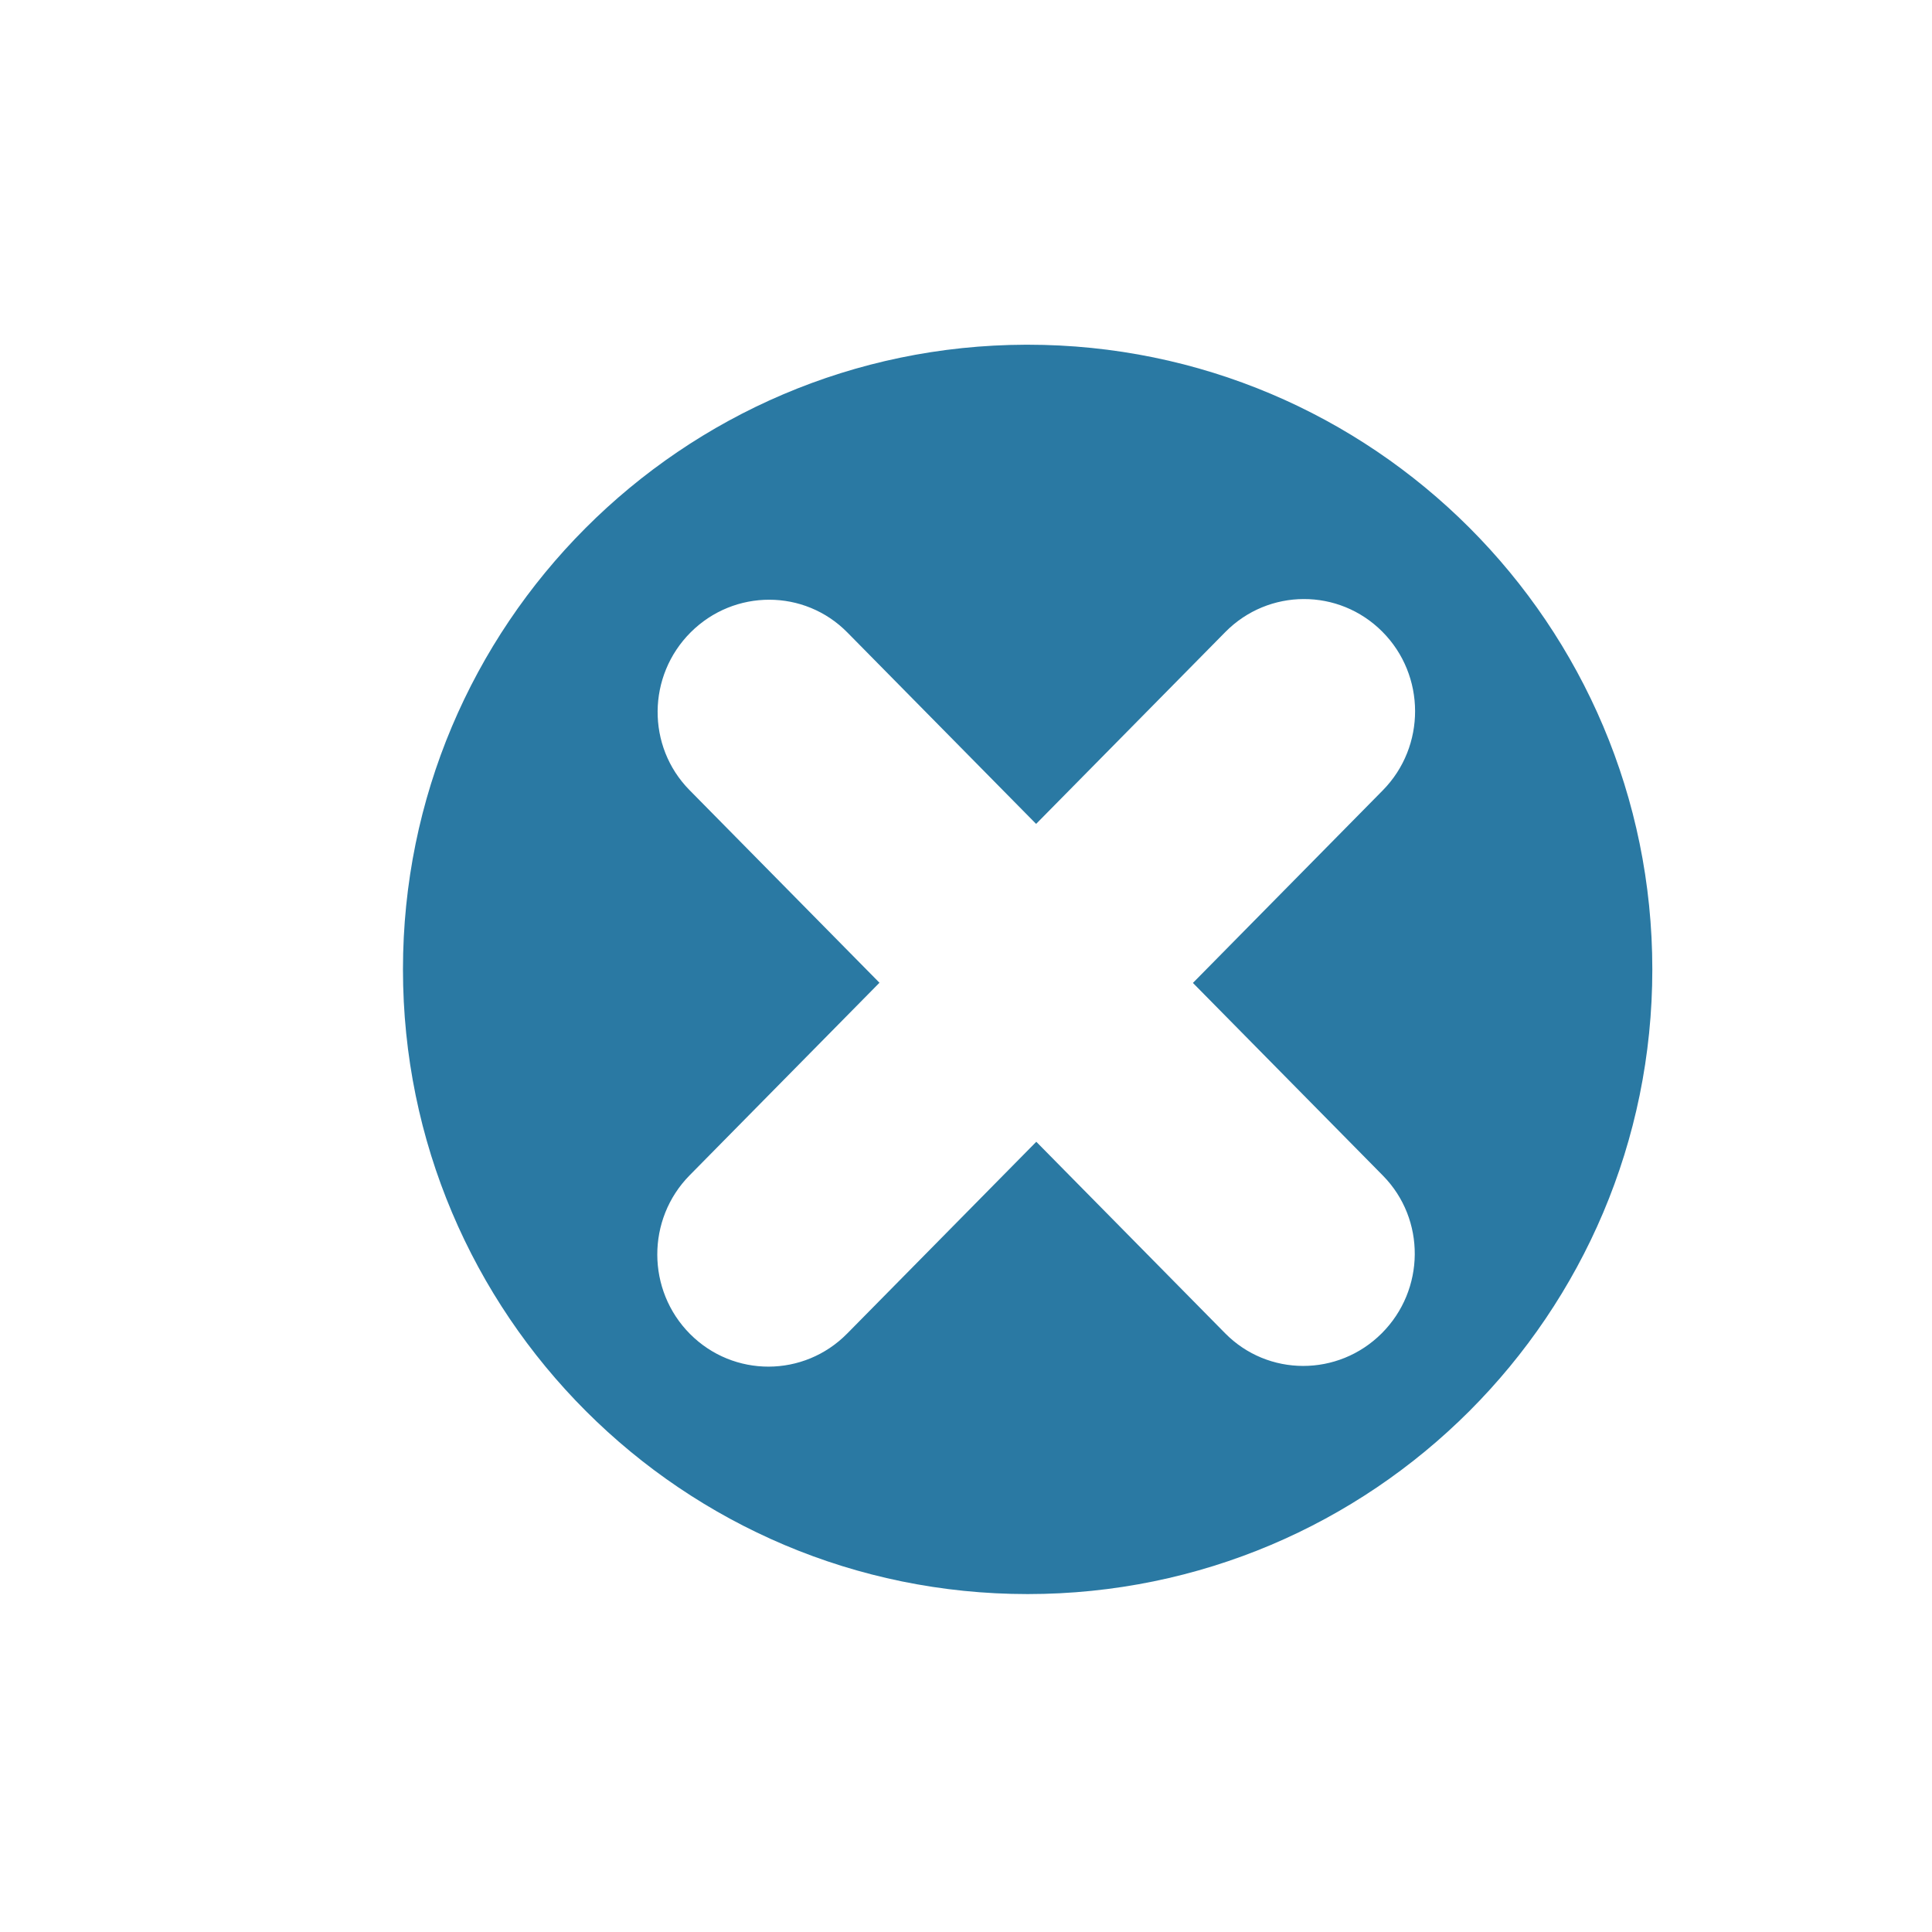
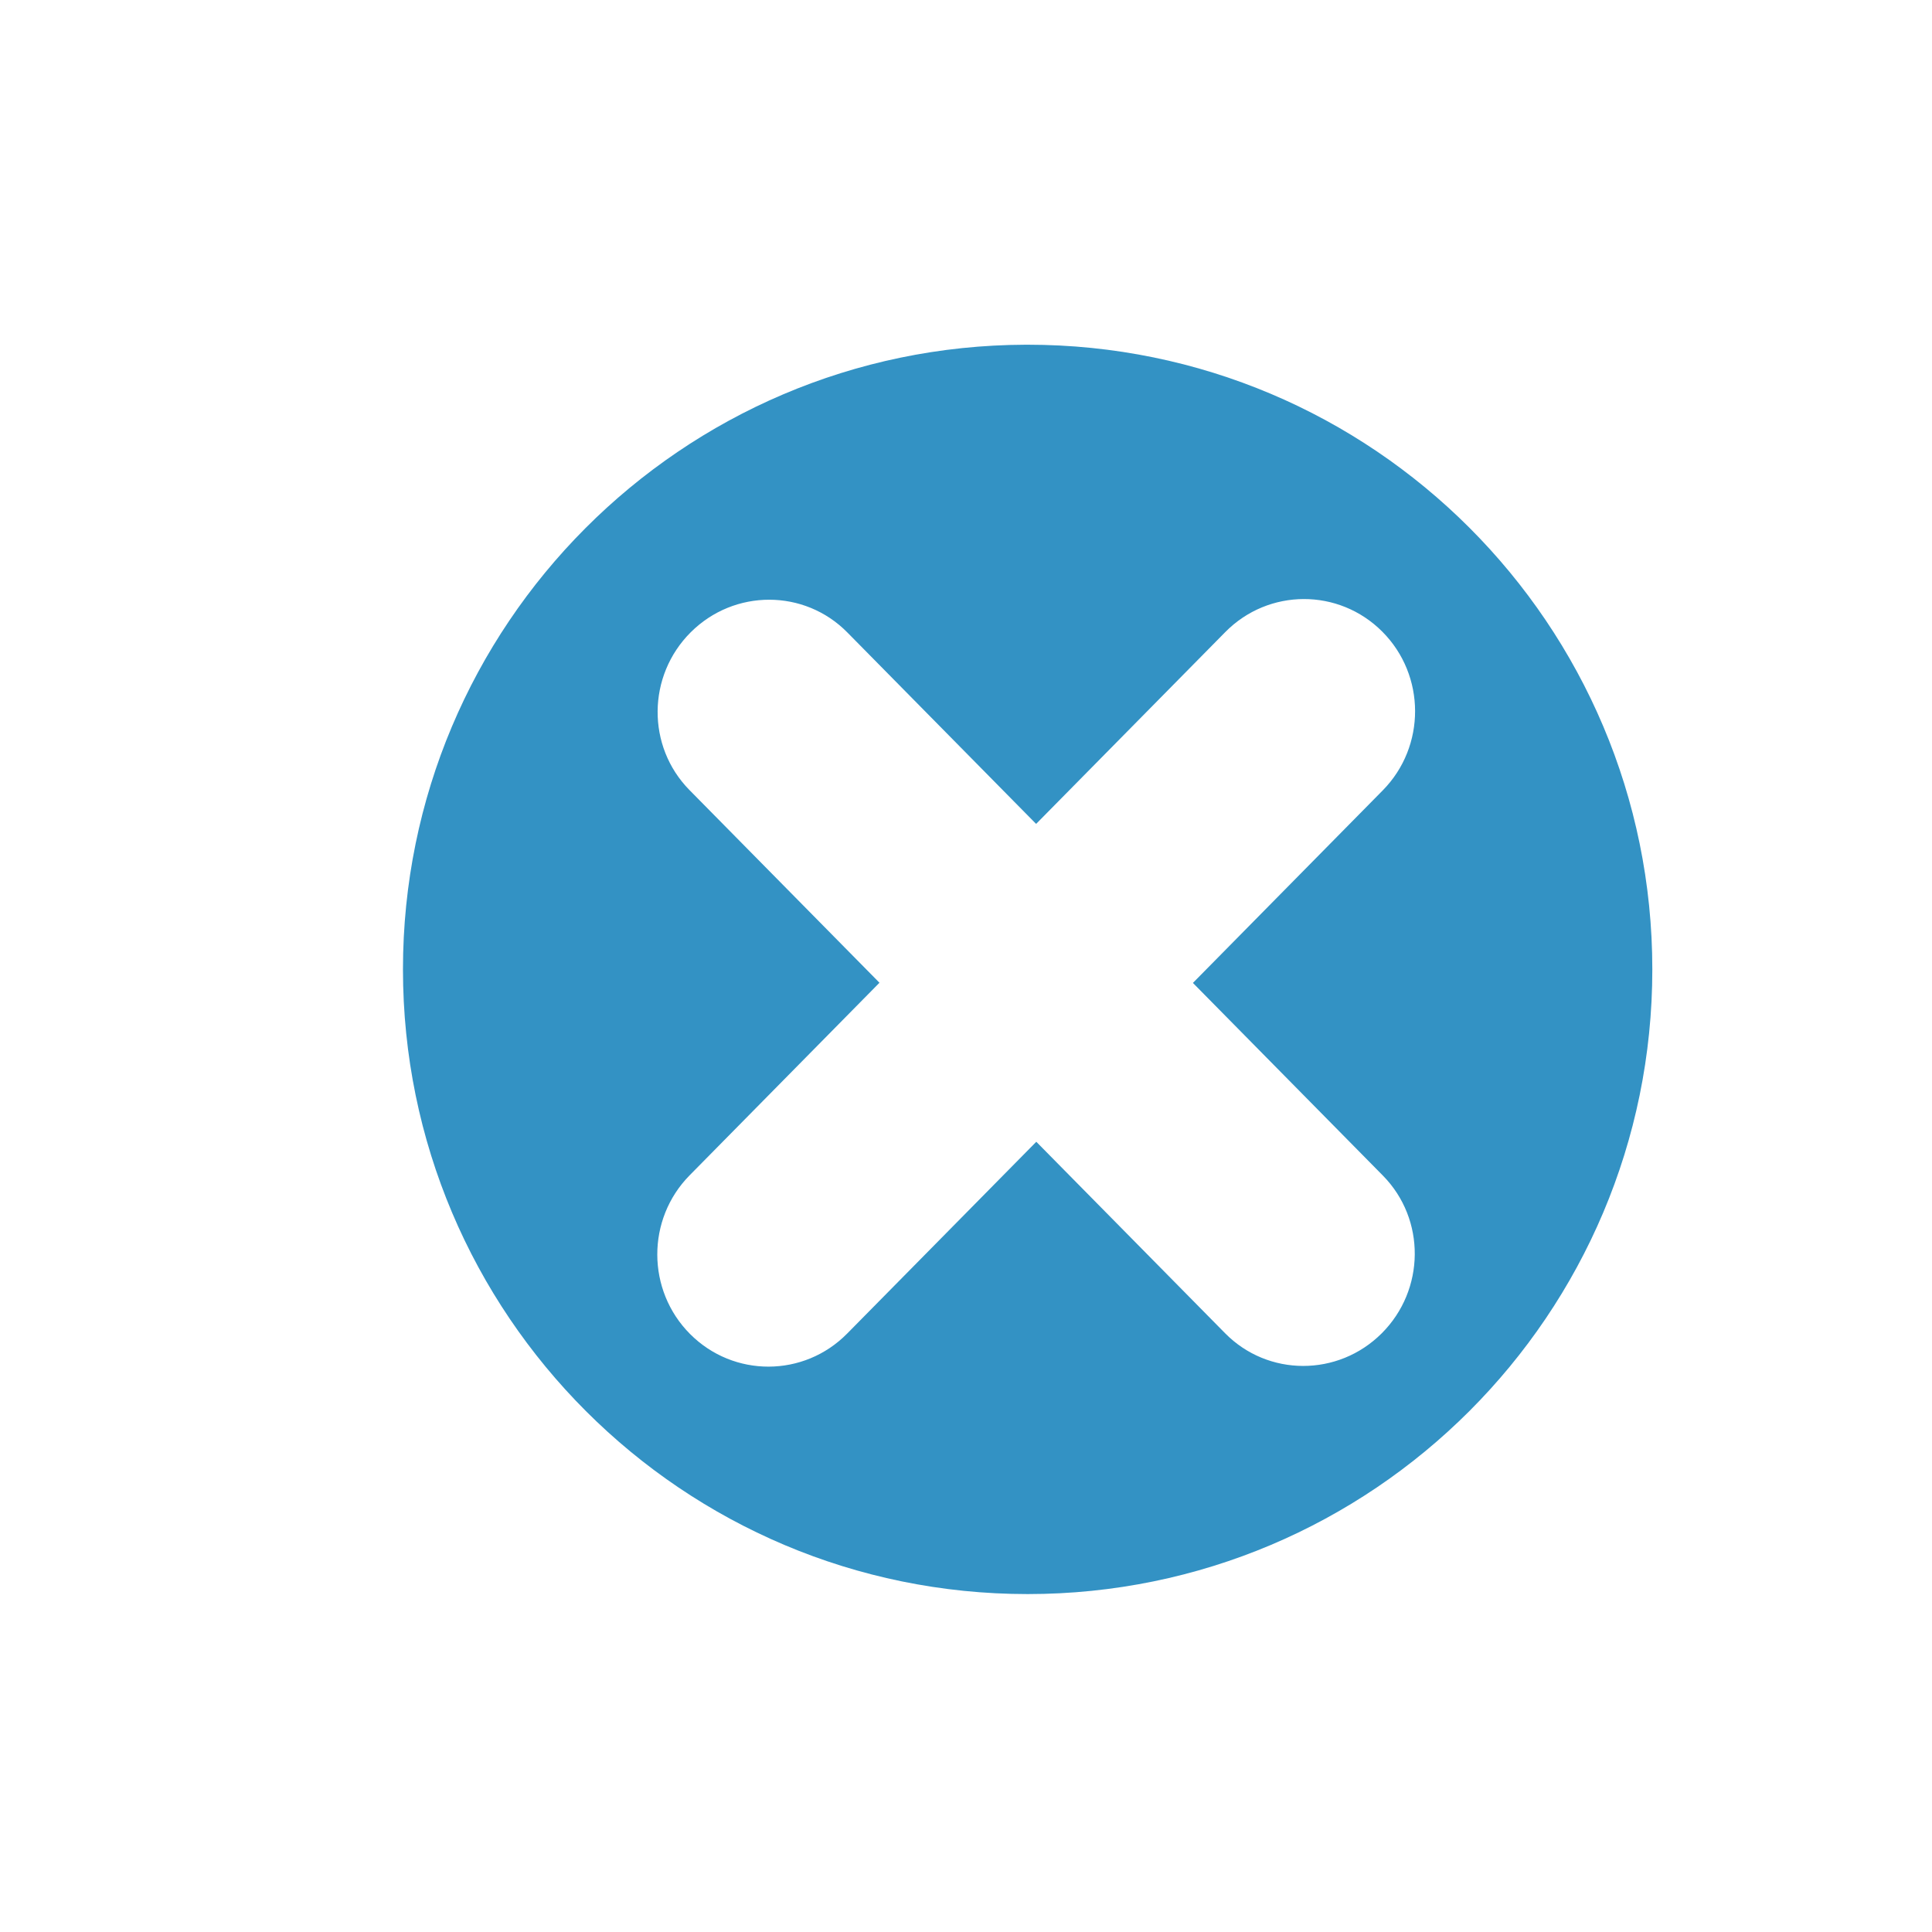
<svg width="150" height="150">
  <g transform="matrix(0.6928571,0,0,0.6928568,24.35737,19.83499)">
-     <path d="M 79.797,10 A 70,70 0 0 0 10,80 70,70 0 0 0 80,150 70,70 0 0 0 150,80 70,70 0 0 0 80,10 70,70 0 0 0 79.797,10 Z m 31.137,28.5 c 3.186,-0.009 6.376,1.211 8.814,3.66 4.873,4.896 4.893,12.858 0.047,17.777 L 98.52,81.516 119.818,103.115 c 4.806,4.885 4.74,12.795 -0.146,17.672 -4.888,4.875 -12.746,4.862 -17.551,-0.021 L 80.969,99.316 59.777,120.807 c -4.849,4.924 -12.733,4.945 -17.609,0.047 -4.873,-4.896 -4.894,-12.858 -0.047,-17.777 L 63.396,81.496 42.1,59.898 c -4.807,-4.885 -4.742,-12.797 0.145,-17.674 4.888,-4.874 12.748,-4.862 17.553,0.021 L 80.949,63.697 102.141,42.207 c 2.424,-2.462 5.607,-3.698 8.793,-3.707 z" fill="#2a79a3" fill-opacity="1.0" />
+     <path d="M 79.797,10 A 70,70 0 0 0 10,80 70,70 0 0 0 80,150 70,70 0 0 0 150,80 70,70 0 0 0 80,10 70,70 0 0 0 79.797,10 Z m 31.137,28.5 c 3.186,-0.009 6.376,1.211 8.814,3.66 4.873,4.896 4.893,12.858 0.047,17.777 L 98.52,81.516 119.818,103.115 c 4.806,4.885 4.74,12.795 -0.146,17.672 -4.888,4.875 -12.746,4.862 -17.551,-0.021 L 80.969,99.316 59.777,120.807 c -4.849,4.924 -12.733,4.945 -17.609,0.047 -4.873,-4.896 -4.894,-12.858 -0.047,-17.777 L 63.396,81.496 42.1,59.898 c -4.807,-4.885 -4.742,-12.797 0.145,-17.674 4.888,-4.874 12.748,-4.862 17.553,0.021 L 80.949,63.697 102.141,42.207 c 2.424,-2.462 5.607,-3.698 8.793,-3.707 z" fill="#3392c4" fill-opacity="1.0" />
  </g>
</svg>
